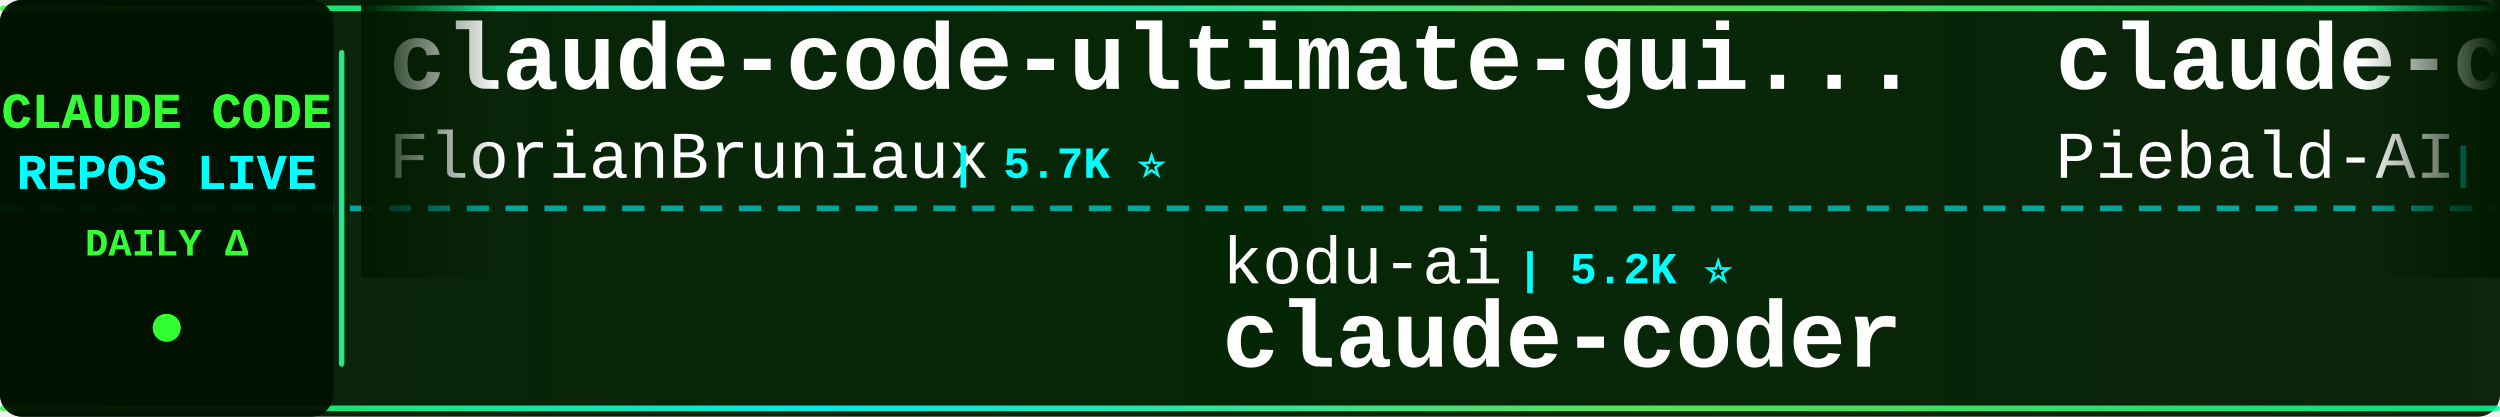
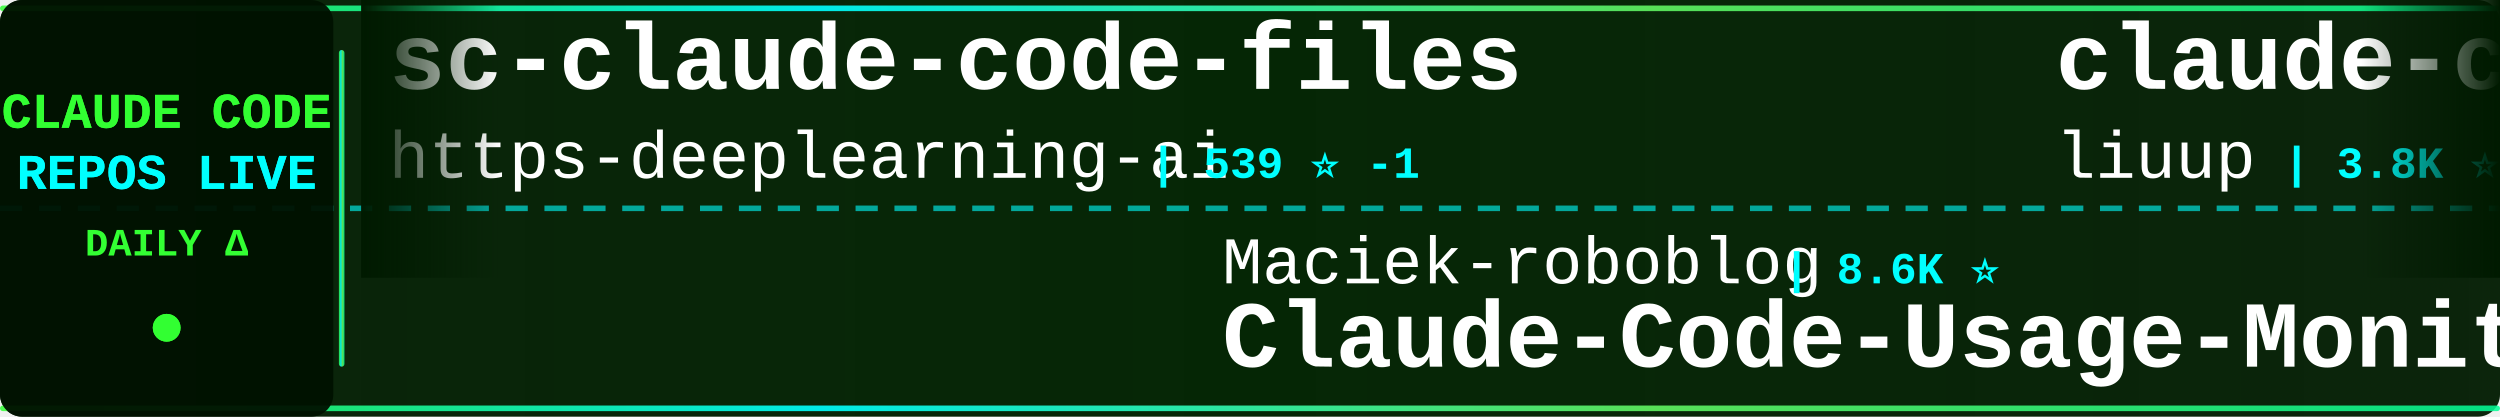
<svg xmlns="http://www.w3.org/2000/svg" width="900" height="150">
  <defs>
    <linearGradient id="tickerBg" x1="0%" y1="0%" x2="100%" y2="0%">
      <stop offset="0%" style="stop-color:#001a00;stop-opacity:0.95" />
      <stop offset="50%" style="stop-color:#002200;stop-opacity:0.98" />
      <stop offset="100%" style="stop-color:#001a00;stop-opacity:0.95" />
    </linearGradient>
    <linearGradient id="borderGrad" x1="0%" y1="0%" x2="100%" y2="0%">
      <stop offset="0%" style="stop-color:#33ff33;stop-opacity:0.85">
        <animate attributeName="stop-opacity" values="0.85;1;0.85" dur="2s" repeatCount="indefinite" />
      </stop>
      <stop offset="33%" style="stop-color:#00ffff;stop-opacity:0.9">
        <animate attributeName="stop-opacity" values="0.9;1;0.9" dur="2.2s" repeatCount="indefinite" />
      </stop>
      <stop offset="66%" style="stop-color:#66ff66;stop-opacity:0.85">
        <animate attributeName="stop-opacity" values="0.85;1;0.85" dur="1.8s" repeatCount="indefinite" />
      </stop>
      <stop offset="100%" style="stop-color:#00ff99;stop-opacity:0.85">
        <animate attributeName="stop-opacity" values="0.85;1;0.85" dur="2s" repeatCount="indefinite" />
      </stop>
    </linearGradient>
    <filter id="textGlow">
      <feGaussianBlur stdDeviation="0.1" result="coloredBlur" />
      <feMerge>
        <feMergeNode in="coloredBlur" />
        <feMergeNode in="SourceGraphic" />
      </feMerge>
    </filter>
    <filter id="metricGlow">
      <feGaussianBlur stdDeviation="0.2" result="coloredBlur" />
      <feMerge>
        <feMergeNode in="coloredBlur" />
        <feMergeNode in="SourceGraphic" />
      </feMerge>
    </filter>
    <linearGradient id="leftFade" x1="0%" y1="0%" x2="100%" y2="0%">
      <stop offset="0%" style="stop-color:#001a00;stop-opacity:1" />
      <stop offset="100%" style="stop-color:#001a00;stop-opacity:0" />
    </linearGradient>
    <linearGradient id="rightFade" x1="0%" y1="0%" x2="100%" y2="0%">
      <stop offset="0%" style="stop-color:#001a00;stop-opacity:0" />
      <stop offset="100%" style="stop-color:#001a00;stop-opacity:1" />
    </linearGradient>
  </defs>
  <rect width="900" height="150" fill="url(#tickerBg)" rx="8" />
  <rect x="0" y="2" width="900" height="2" fill="url(#borderGrad)" rx="1" />
  <rect x="0" y="146" width="900" height="2" fill="url(#borderGrad)" rx="1" />
  <line x1="0" y1="75" x2="900" y2="75" stroke="#00ffff" stroke-width="2" stroke-dasharray="8 6" opacity="0.6" />
  <rect x="0" y="0" width="120" height="150" fill="#001100" opacity="0.95" rx="8" />
  <text x="60" y="46" font-family="'Courier New', monospace" font-size="18" font-weight="bold" fill="#33ff33" text-anchor="middle" filter="url(#textGlow)">
    CLAUDE CODE
  </text>
  <text x="60" y="68" font-family="'Courier New', monospace" font-size="18" font-weight="bold" fill="#00ffff" text-anchor="middle" filter="url(#textGlow)">
    REPOS LIVE
  </text>
  <text x="60" y="92" font-family="'Courier New', monospace" font-size="14" font-weight="bold" fill="#33ff33" text-anchor="middle">
    DAILY Δ
  </text>
  <circle cx="60" cy="118" r="5" fill="#33ff33" filter="url(#metricGlow)">
    <animate attributeName="r" values="4;6;4" dur="1.5s" repeatCount="indefinite" />
    <animate attributeName="opacity" values="0.6;1;0.6" dur="1.5s" repeatCount="indefinite" />
  </circle>
  <rect x="122" y="18" width="2" height="114" fill="url(#borderGrad)" rx="1" />
  <clipPath id="tickerClip">
    <rect x="130" y="0" width="770" height="150" />
  </clipPath>
  <g clip-path="url(#tickerClip)">
    <g id="tickerItems">
      <animateTransform attributeName="transform" attributeType="XML" type="translate" from="0 0" to="-3000 0" dur="54s" repeatCount="indefinite" />
      <g transform="translate(0, 0)">
-         <text x="140" y="32" font-family="'Courier New', monospace" font-size="34" font-weight="bold" fill="#ffffff">claude-code-ultimate-gui...</text>
-         <text x="140" y="64" font-family="'Courier New', monospace" font-size="24" font-weight="normal" fill="#ffffff" opacity="1.0">FlorianBruniaux</text>
-         <text x="342" y="64" font-family="'Courier New', monospace" font-size="16" font-weight="bold" fill="#00ffff"> | 5.7K ⭐</text>
+         <text x="140" y="32" font-family="'Courier New', monospace" font-size="34" font-weight="bold" fill="#ffffff">sc-claude-code-files</text>
+         <text x="140" y="64" font-family="'Courier New', monospace" font-size="24" font-weight="normal" fill="#ffffff" opacity="1.0">https-deeplearning-ai</text>
+         <text x="414" y="64" font-family="'Courier New', monospace" font-size="16" font-weight="bold" fill="#00ffff"> | 539 ⭐ -1</text>
      </g>
      <g transform="translate(300, 0)">
-         <text x="140" y="102" font-family="'Courier New', monospace" font-size="24" font-weight="normal" fill="#ffffff" opacity="1.0">kodu-ai</text>
-         <text x="246" y="102" font-family="'Courier New', monospace" font-size="16" font-weight="bold" fill="#00ffff"> | 5.2K ⭐</text>
-         <text x="140" y="132" font-family="'Courier New', monospace" font-size="34" font-weight="bold" fill="#ffffff">claude-coder</text>
+         <text x="140" y="102" font-family="'Courier New', monospace" font-size="24" font-weight="normal" fill="#ffffff" opacity="1.0">Maciek-roboblog</text>
+         <text x="342" y="102" font-family="'Courier New', monospace" font-size="16" font-weight="bold" fill="#00ffff"> | 8.6K ⭐</text>
+         <text x="140" y="132" font-family="'Courier New', monospace" font-size="34" font-weight="bold" fill="#ffffff">Claude-Code-Usage-Monito...</text>
      </g>
      <g transform="translate(600, 0)">
-         <text x="140" y="32" font-family="'Courier New', monospace" font-size="34" font-weight="bold" fill="#ffffff">claude-code-system-promp...</text>
-         <text x="140" y="64" font-family="'Courier New', monospace" font-size="24" font-weight="normal" fill="#ffffff" opacity="1.0">Piebald-AI</text>
-         <text x="282" y="64" font-family="'Courier New', monospace" font-size="16" font-weight="bold" fill="#00ffff"> | 12.3K ⭐ +5</text>
+         <text x="140" y="32" font-family="'Courier New', monospace" font-size="34" font-weight="bold" fill="#ffffff">claude-code-analysis</text>
+         <text x="140" y="64" font-family="'Courier New', monospace" font-size="24" font-weight="normal" fill="#ffffff" opacity="1.0">liuup</text>
+         <text x="222" y="64" font-family="'Courier New', monospace" font-size="16" font-weight="bold" fill="#00ffff"> | 3.8K ⭐ +1</text>
      </g>
      <g transform="translate(900, 0)">
+         <text x="140" y="102" font-family="'Courier New', monospace" font-size="24" font-weight="normal" fill="#ffffff" opacity="1.0">repowise-dev</text>
+         <text x="306" y="102" font-family="'Courier New', monospace" font-size="16" font-weight="bold" fill="#00ffff"> | 1.2K ⭐ +1</text>
+         <text x="140" y="132" font-family="'Courier New', monospace" font-size="34" font-weight="bold" fill="#ffffff">claude-code-prompts</text>
+       </g>
+       <g transform="translate(1200, 0)">
+         <text x="140" y="32" font-family="'Courier New', monospace" font-size="34" font-weight="bold" fill="#ffffff">claude-code-showcase</text>
+         <text x="140" y="64" font-family="'Courier New', monospace" font-size="24" font-weight="normal" fill="#ffffff" opacity="1.0">ChrisWiles</text>
+         <text x="282" y="64" font-family="'Courier New', monospace" font-size="16" font-weight="bold" fill="#00ffff"> | 6.0K ⭐</text>
+       </g>
+       <g transform="translate(1500, 0)">
+         <text x="140" y="102" font-family="'Courier New', monospace" font-size="24" font-weight="normal" fill="#ffffff" opacity="1.0">pengchengneo</text>
+         <text x="306" y="102" font-family="'Courier New', monospace" font-size="16" font-weight="bold" fill="#00ffff"> | 1.7K ⭐</text>
+         <text x="140" y="132" font-family="'Courier New', monospace" font-size="34" font-weight="bold" fill="#ffffff">Claude-Code</text>
+       </g>
+       <g transform="translate(1800, 0)">
+         <text x="140" y="32" font-family="'Courier New', monospace" font-size="34" font-weight="bold" fill="#ffffff">Claude-Code-Source-Study</text>
+         <text x="140" y="64" font-family="'Courier New', monospace" font-size="24" font-weight="normal" fill="#ffffff" opacity="1.0">luyao618</text>
+         <text x="258" y="64" font-family="'Courier New', monospace" font-size="16" font-weight="bold" fill="#00ffff"> | 1.7K ⭐ +2</text>
+       </g>
+       <g transform="translate(2100, 0)">
        <text x="140" y="102" font-family="'Courier New', monospace" font-size="24" font-weight="normal" fill="#ffffff" opacity="1.0">ghuntley</text>
        <text x="258" y="102" font-family="'Courier New', monospace" font-size="16" font-weight="bold" fill="#00ffff"> | 989 ⭐</text>
        <text x="140" y="132" font-family="'Courier New', monospace" font-size="34" font-weight="bold" fill="#ffffff">claude-code-source-code-...</text>
      </g>
-       <g transform="translate(1200, 0)">
-         <text x="140" y="32" font-family="'Courier New', monospace" font-size="34" font-weight="bold" fill="#ffffff">claude-code-source</text>
-         <text x="140" y="64" font-family="'Courier New', monospace" font-size="24" font-weight="normal" fill="#ffffff" opacity="1.0">hangsman</text>
-         <text x="258" y="64" font-family="'Courier New', monospace" font-size="16" font-weight="bold" fill="#00ffff"> | 793 ⭐</text>
-       </g>
-       <g transform="translate(1500, 0)">
-         <text x="140" y="102" font-family="'Courier New', monospace" font-size="24" font-weight="normal" fill="#ffffff" opacity="1.0">feiskyer</text>
-         <text x="258" y="102" font-family="'Courier New', monospace" font-size="16" font-weight="bold" fill="#00ffff"> | 1.6K ⭐</text>
-         <text x="140" y="132" font-family="'Courier New', monospace" font-size="34" font-weight="bold" fill="#ffffff">claude-code-settings</text>
-       </g>
-       <g transform="translate(1800, 0)">
-         <text x="140" y="32" font-family="'Courier New', monospace" font-size="34" font-weight="bold" fill="#ffffff">collection-claude-code-s...</text>
-         <text x="140" y="64" font-family="'Courier New', monospace" font-size="24" font-weight="normal" fill="#ffffff" opacity="1.0">chauncygu</text>
-         <text x="270" y="64" font-family="'Courier New', monospace" font-size="16" font-weight="bold" fill="#00ffff"> | 2.8K ⭐</text>
-       </g>
-       <g transform="translate(2100, 0)">
-         <text x="140" y="102" font-family="'Courier New', monospace" font-size="24" font-weight="normal" fill="#ffffff" opacity="1.0">777genius</text>
-         <text x="270" y="102" font-family="'Courier New', monospace" font-size="16" font-weight="bold" fill="#00ffff"> | 925 ⭐</text>
-         <text x="140" y="132" font-family="'Courier New', monospace" font-size="34" font-weight="bold" fill="#ffffff">claude-code-source-code</text>
-       </g>
      <g transform="translate(2400, 0)">
-         <text x="140" y="32" font-family="'Courier New', monospace" font-size="34" font-weight="bold" fill="#ffffff">claude-code-webui</text>
-         <text x="140" y="64" font-family="'Courier New', monospace" font-size="24" font-weight="normal" fill="#ffffff" opacity="1.0">sugyan</text>
-         <text x="234" y="64" font-family="'Courier New', monospace" font-size="16" font-weight="bold" fill="#00ffff"> | 1.1K ⭐</text>
+         <text x="140" y="32" font-family="'Courier New', monospace" font-size="34" font-weight="bold" fill="#ffffff">claude-code-ultimate-gui...</text>
+         <text x="140" y="64" font-family="'Courier New', monospace" font-size="24" font-weight="normal" fill="#ffffff" opacity="1.0">FlorianBruniaux</text>
+         <text x="342" y="64" font-family="'Courier New', monospace" font-size="16" font-weight="bold" fill="#00ffff"> | 5.7K ⭐ +3</text>
      </g>
      <g transform="translate(2700, 0)">
-         <text x="140" y="102" font-family="'Courier New', monospace" font-size="24" font-weight="normal" fill="#ffffff" opacity="1.0">Yeachan-Heo</text>
-         <text x="294" y="102" font-family="'Courier New', monospace" font-size="16" font-weight="bold" fill="#00ffff"> | 38.5K ⭐ +1</text>
-         <text x="140" y="132" font-family="'Courier New', monospace" font-size="34" font-weight="bold" fill="#ffffff">oh-my-claudecode</text>
+         <text x="140" y="102" font-family="'Courier New', monospace" font-size="24" font-weight="normal" fill="#ffffff" opacity="1.0">krusemediallc</text>
+         <text x="318" y="102" font-family="'Courier New', monospace" font-size="16" font-weight="bold" fill="#00ffff"> | 1.2K ⭐</text>
+         <text x="140" y="132" font-family="'Courier New', monospace" font-size="34" font-weight="bold" fill="#ffffff">arcads-claude-code</text>
      </g>
      <g transform="translate(3000, 0)">
-         <text x="140" y="32" font-family="'Courier New', monospace" font-size="34" font-weight="bold" fill="#ffffff">claude-code-ultimate-gui...</text>
-         <text x="140" y="64" font-family="'Courier New', monospace" font-size="24" font-weight="normal" fill="#ffffff" opacity="1.0">FlorianBruniaux</text>
-         <text x="342" y="64" font-family="'Courier New', monospace" font-size="16" font-weight="bold" fill="#00ffff"> | 5.7K ⭐</text>
+         <text x="140" y="32" font-family="'Courier New', monospace" font-size="34" font-weight="bold" fill="#ffffff">sc-claude-code-files</text>
+         <text x="140" y="64" font-family="'Courier New', monospace" font-size="24" font-weight="normal" fill="#ffffff" opacity="1.0">https-deeplearning-ai</text>
+         <text x="414" y="64" font-family="'Courier New', monospace" font-size="16" font-weight="bold" fill="#00ffff"> | 539 ⭐ -1</text>
      </g>
      <g transform="translate(3300, 0)">
-         <text x="140" y="102" font-family="'Courier New', monospace" font-size="24" font-weight="normal" fill="#ffffff" opacity="1.0">kodu-ai</text>
-         <text x="246" y="102" font-family="'Courier New', monospace" font-size="16" font-weight="bold" fill="#00ffff"> | 5.2K ⭐</text>
-         <text x="140" y="132" font-family="'Courier New', monospace" font-size="34" font-weight="bold" fill="#ffffff">claude-coder</text>
+         <text x="140" y="102" font-family="'Courier New', monospace" font-size="24" font-weight="normal" fill="#ffffff" opacity="1.0">Maciek-roboblog</text>
+         <text x="342" y="102" font-family="'Courier New', monospace" font-size="16" font-weight="bold" fill="#00ffff"> | 8.6K ⭐</text>
+         <text x="140" y="132" font-family="'Courier New', monospace" font-size="34" font-weight="bold" fill="#ffffff">Claude-Code-Usage-Monito...</text>
      </g>
      <g transform="translate(3600, 0)">
-         <text x="140" y="32" font-family="'Courier New', monospace" font-size="34" font-weight="bold" fill="#ffffff">claude-code-system-promp...</text>
-         <text x="140" y="64" font-family="'Courier New', monospace" font-size="24" font-weight="normal" fill="#ffffff" opacity="1.0">Piebald-AI</text>
-         <text x="282" y="64" font-family="'Courier New', monospace" font-size="16" font-weight="bold" fill="#00ffff"> | 12.3K ⭐ +5</text>
+         <text x="140" y="32" font-family="'Courier New', monospace" font-size="34" font-weight="bold" fill="#ffffff">claude-code-analysis</text>
+         <text x="140" y="64" font-family="'Courier New', monospace" font-size="24" font-weight="normal" fill="#ffffff" opacity="1.0">liuup</text>
+         <text x="222" y="64" font-family="'Courier New', monospace" font-size="16" font-weight="bold" fill="#00ffff"> | 3.8K ⭐ +1</text>
      </g>
      <g transform="translate(3900, 0)">
-         <text x="140" y="102" font-family="'Courier New', monospace" font-size="24" font-weight="normal" fill="#ffffff" opacity="1.0">ghuntley</text>
-         <text x="258" y="102" font-family="'Courier New', monospace" font-size="16" font-weight="bold" fill="#00ffff"> | 989 ⭐</text>
-         <text x="140" y="132" font-family="'Courier New', monospace" font-size="34" font-weight="bold" fill="#ffffff">claude-code-source-code-...</text>
+         <text x="140" y="102" font-family="'Courier New', monospace" font-size="24" font-weight="normal" fill="#ffffff" opacity="1.0">repowise-dev</text>
+         <text x="306" y="102" font-family="'Courier New', monospace" font-size="16" font-weight="bold" fill="#00ffff"> | 1.2K ⭐ +1</text>
+         <text x="140" y="132" font-family="'Courier New', monospace" font-size="34" font-weight="bold" fill="#ffffff">claude-code-prompts</text>
      </g>
    </g>
  </g>
  <rect x="130" y="0" width="50" height="100" fill="url(#leftFade)" />
  <rect x="850" y="0" width="50" height="100" fill="url(#rightFade)" />
</svg>
